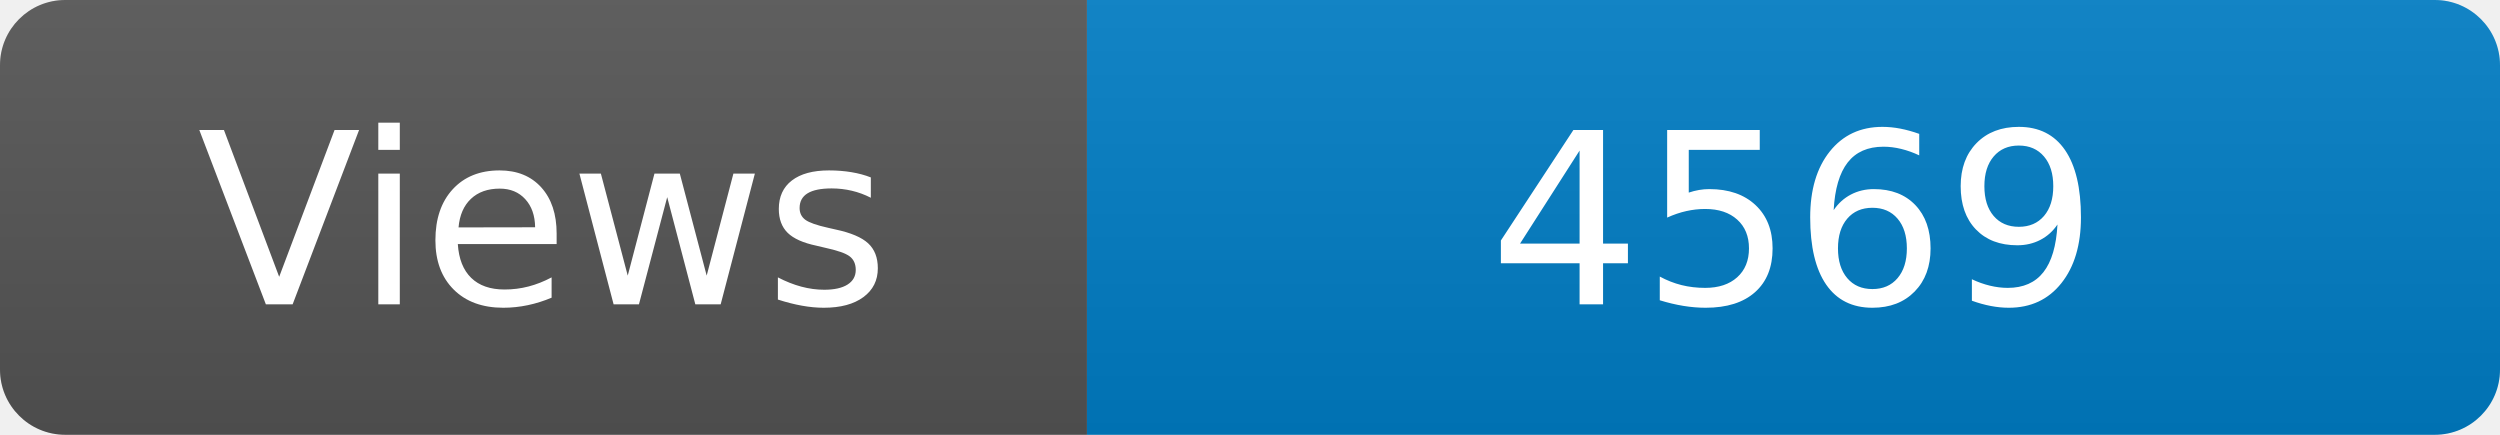
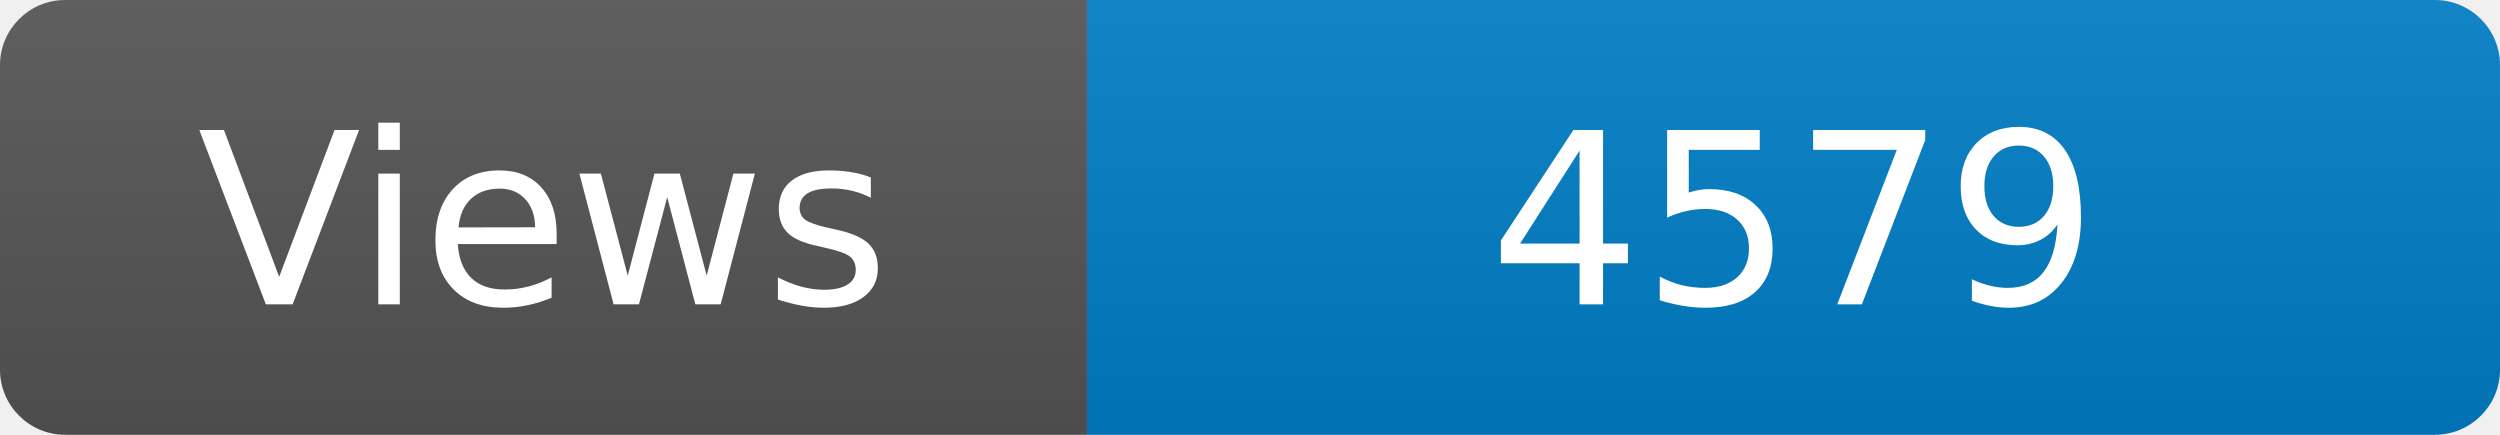
<svg xmlns="http://www.w3.org/2000/svg" width="115" height="20" role="img" aria-label="Maintained?: yes">
  <linearGradient id="s" x2="0" y2="100%">
    <stop offset="0" stop-color="#bbb" stop-opacity=".1" />
    <stop offset="1" stop-opacity=".1" />
  </linearGradient>
  <clipPath id="r">
    <rect width="115" height="20" rx="3" fill="#fff" />
  </clipPath>
  <g clip-path="url(#r)">
    <rect width="50" height="20" fill="#555" />
    <rect x="50" width="160" height="20" fill="#007ec6" />
    <rect width="115" height="20" fill="url(#s)" />
  </g>
  <g fill="#fff" text-anchor="middle" font-family="Verdana,Geneva,DejaVu Sans,sans-serif" font-size="110">
    <text x="250" y="140" transform="scale(.1)" fill="#fff">Views</text>
-     <text x="825" y="140" transform="scale(.1)" fill="#fff">4569</text>
+     <text x="825" y="140" transform="scale(.1)" fill="#fff">4579</text>
  </g>
</svg>
